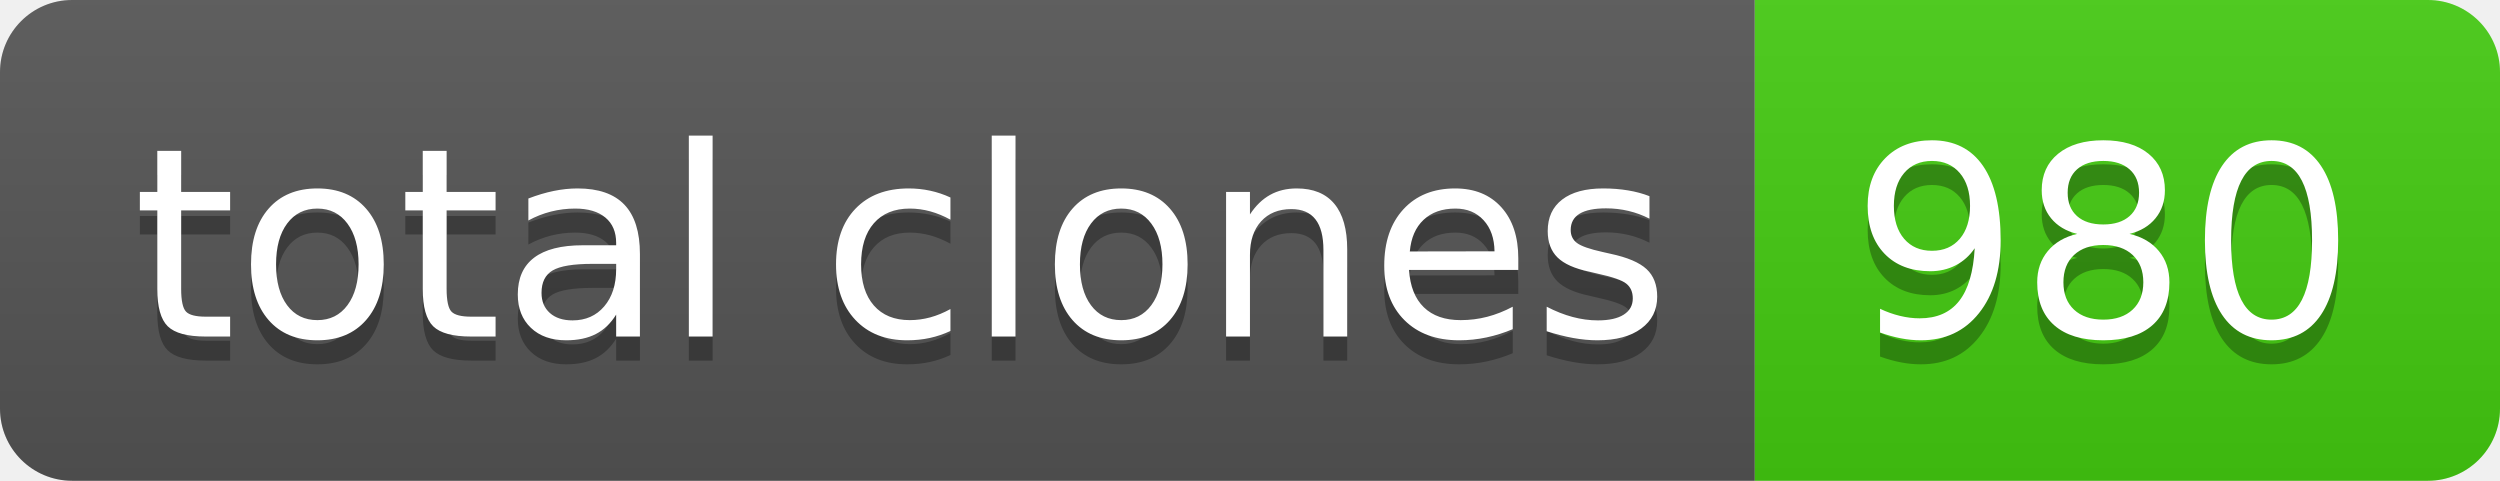
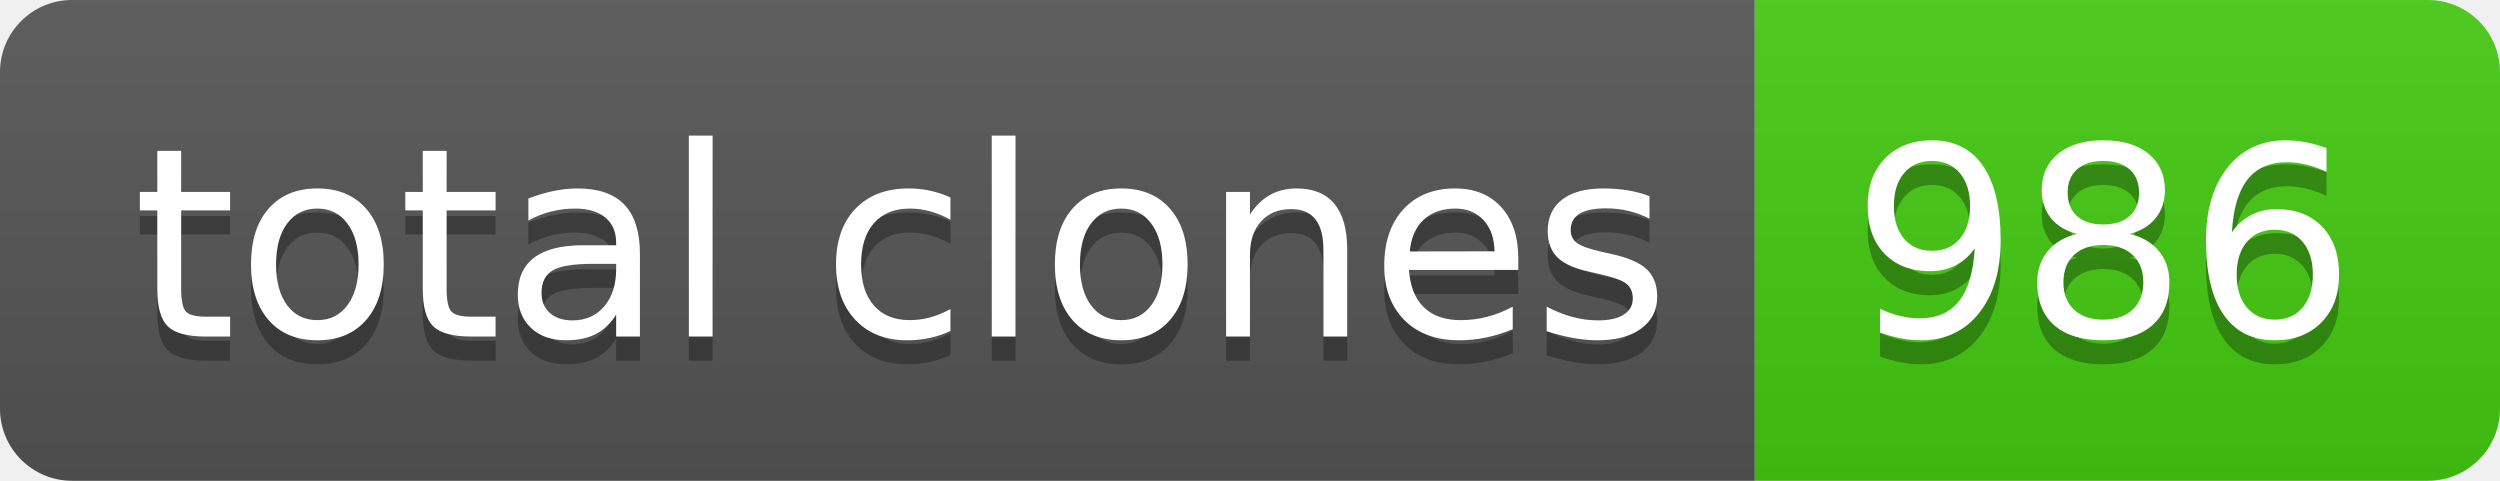
- <svg xmlns="http://www.w3.org/2000/svg" width="104" height="20" role="img" aria-label="total clones: 980">
+ <svg xmlns="http://www.w3.org/2000/svg" width="104" height="20" role="img" aria-label="total clones: 986">
  <linearGradient id="s" x2="0" y2="100%">
    <stop offset="0" stop-color="#bbb" stop-opacity=".1" />
    <stop offset="1" stop-opacity=".1" />
  </linearGradient>
  <clipPath id="r">
    <rect width="104" height="20" rx="3" fill="#fff" />
  </clipPath>
  <g clip-path="url(#r)">
    <rect width="73" height="20" fill="#555" />
    <rect x="73" width="31" height="20" fill="#4c1" />
    <rect width="104" height="20" fill="url(#s)" />
  </g>
  <g fill="#fff" text-anchor="middle" font-family="Verdana,Geneva,DejaVu Sans,sans-serif" text-rendering="geometricPrecision" font-size="110">
    <text aria-hidden="true" x="375" y="150" fill="#010101" fill-opacity=".3" transform="scale(.1)" textLength="630">total clones</text>
    <text x="375" y="140" transform="scale(.1)" fill="#fff" textLength="630">total clones</text>
-     <text aria-hidden="true" x="875" y="150" fill="#010101" fill-opacity=".3" transform="scale(.1)" textLength="210">980</text>
-     <text x="875" y="140" transform="scale(.1)" fill="#fff" textLength="210">980</text>
+     <text aria-hidden="true" x="875" y="150" fill="#010101" fill-opacity=".3" transform="scale(.1)" textLength="210">986</text>
+     <text x="875" y="140" transform="scale(.1)" fill="#fff" textLength="210">986</text>
  </g>
</svg>
